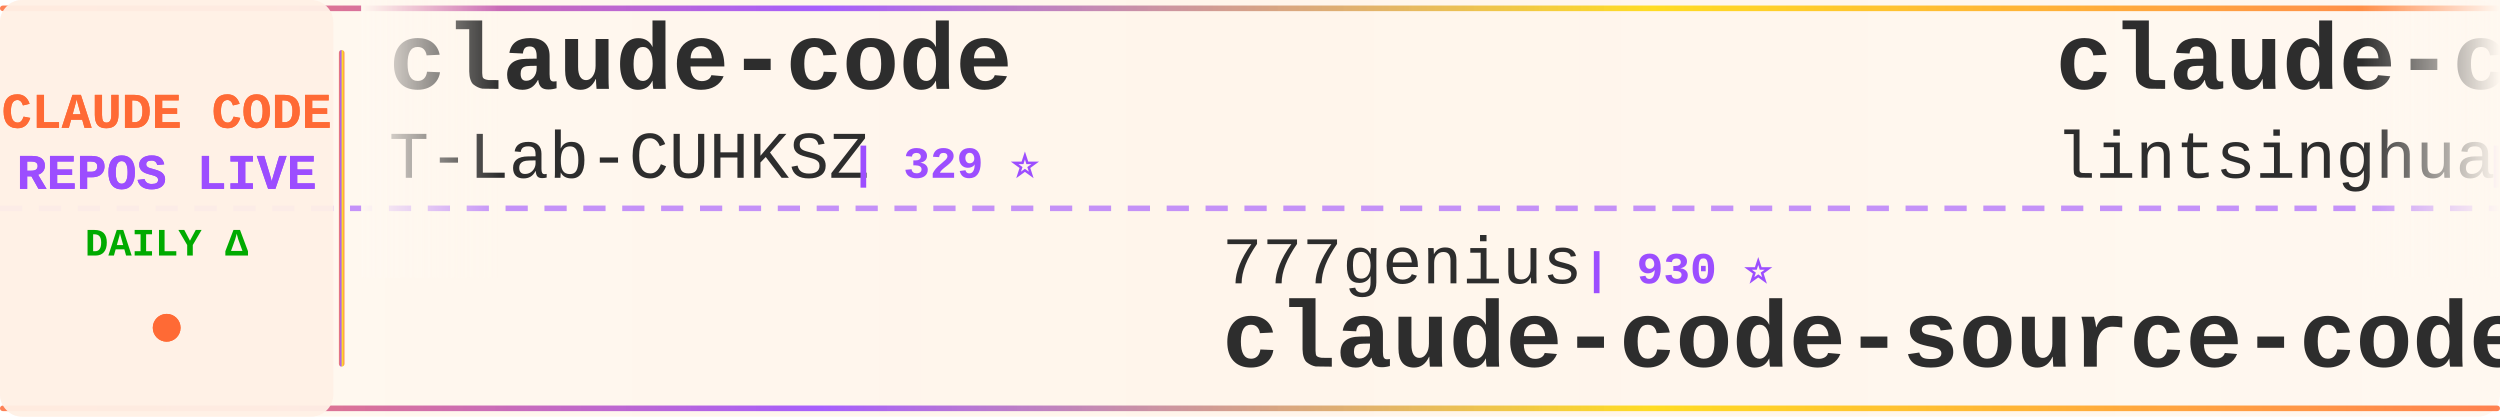
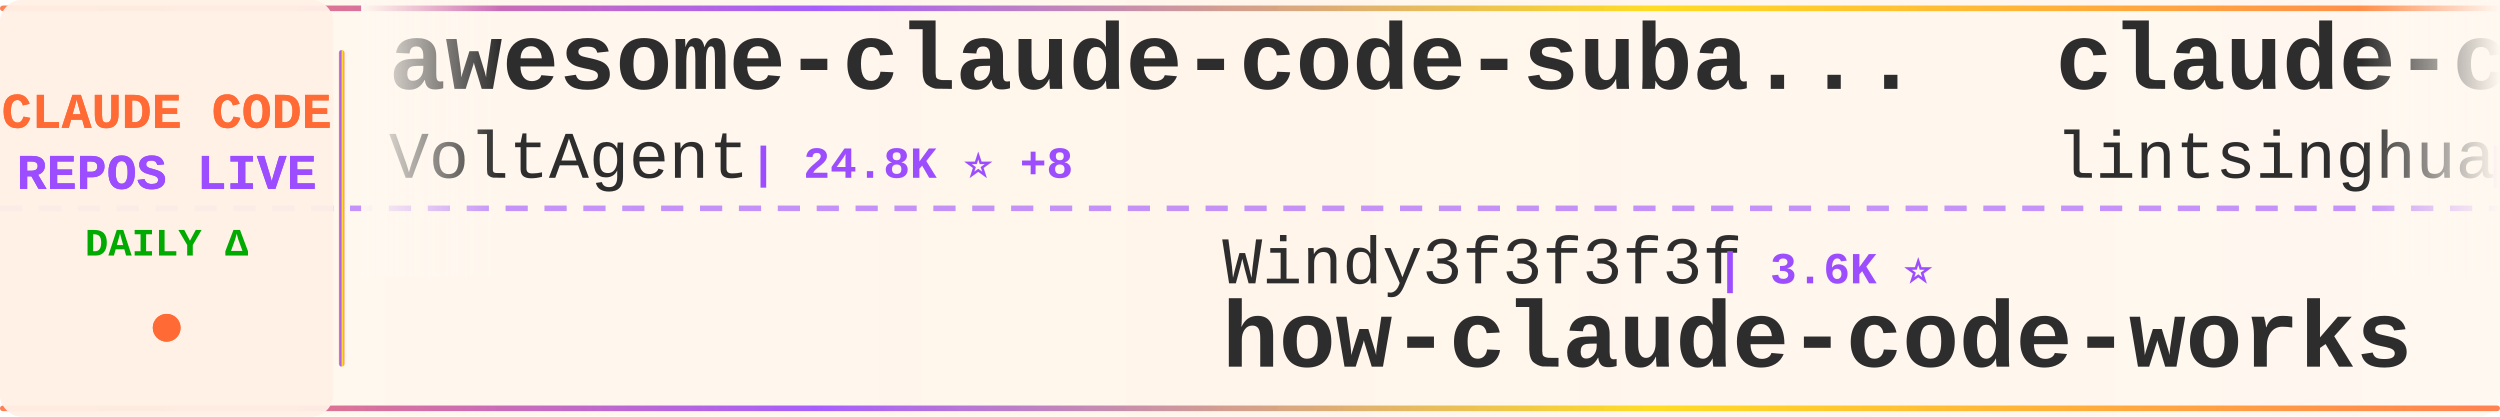
<svg xmlns="http://www.w3.org/2000/svg" width="900" height="150">
  <defs>
    <linearGradient id="tickerBg" x1="0%" y1="0%" x2="100%" y2="0%">
      <stop offset="0%" style="stop-color:#fff8f0;stop-opacity:0.98" />
      <stop offset="50%" style="stop-color:#fff5eb;stop-opacity:1" />
      <stop offset="100%" style="stop-color:#fff8f0;stop-opacity:0.98" />
    </linearGradient>
    <linearGradient id="borderGrad" x1="0%" y1="0%" x2="100%" y2="0%">
      <stop offset="0%" style="stop-color:#FF6B35;stop-opacity:0.85">
        <animate attributeName="stop-opacity" values="0.85;1;0.85" dur="2s" repeatCount="indefinite" />
      </stop>
      <stop offset="33%" style="stop-color:#9C4EFF;stop-opacity:0.9">
        <animate attributeName="stop-opacity" values="0.9;1;0.9" dur="2.2s" repeatCount="indefinite" />
      </stop>
      <stop offset="66%" style="stop-color:#FFD700;stop-opacity:0.85">
        <animate attributeName="stop-opacity" values="0.85;1;0.85" dur="1.8s" repeatCount="indefinite" />
      </stop>
      <stop offset="100%" style="stop-color:#FF6B35;stop-opacity:0.85">
        <animate attributeName="stop-opacity" values="0.85;1;0.85" dur="2s" repeatCount="indefinite" />
      </stop>
    </linearGradient>
    <filter id="textGlow">
      <feGaussianBlur stdDeviation="0.15" result="coloredBlur" />
      <feMerge>
        <feMergeNode in="coloredBlur" />
        <feMergeNode in="SourceGraphic" />
      </feMerge>
    </filter>
    <filter id="metricGlow">
      <feGaussianBlur stdDeviation="0.2" result="coloredBlur" />
      <feMerge>
        <feMergeNode in="coloredBlur" />
        <feMergeNode in="SourceGraphic" />
      </feMerge>
    </filter>
    <linearGradient id="leftFade" x1="0%" y1="0%" x2="100%" y2="0%">
      <stop offset="0%" style="stop-color:#fff8f0;stop-opacity:1" />
      <stop offset="100%" style="stop-color:#fff8f0;stop-opacity:0" />
    </linearGradient>
    <linearGradient id="rightFade" x1="0%" y1="0%" x2="100%" y2="0%">
      <stop offset="0%" style="stop-color:#fff8f0;stop-opacity:0" />
      <stop offset="100%" style="stop-color:#fff8f0;stop-opacity:1" />
    </linearGradient>
  </defs>
  <rect width="900" height="150" fill="url(#tickerBg)" rx="8" />
  <rect x="0" y="2" width="900" height="2" fill="url(#borderGrad)" rx="1" />
  <rect x="0" y="146" width="900" height="2" fill="url(#borderGrad)" rx="1" />
  <line x1="0" y1="75" x2="900" y2="75" stroke="#9C4EFF" stroke-width="2" stroke-dasharray="8 6" opacity="0.6" />
  <rect x="0" y="0" width="120" height="150" fill="#fff0e6" opacity="0.95" rx="8" />
  <text x="60" y="46" font-family="'Courier New', monospace" font-size="18" font-weight="bold" fill="#FF6B35" text-anchor="middle" filter="url(#textGlow)">
    CLAUDE CODE
  </text>
  <text x="60" y="68" font-family="'Courier New', monospace" font-size="18" font-weight="bold" fill="#9C4EFF" text-anchor="middle" filter="url(#textGlow)">
    REPOS LIVE
  </text>
  <text x="60" y="92" font-family="'Courier New', monospace" font-size="14" font-weight="bold" fill="#00aa00" text-anchor="middle">
    DAILY Δ
  </text>
  <circle cx="60" cy="118" r="5" fill="#FF6B35" filter="url(#metricGlow)">
    <animate attributeName="r" values="4;6;4" dur="1.5s" repeatCount="indefinite" />
    <animate attributeName="opacity" values="0.6;1;0.6" dur="1.5s" repeatCount="indefinite" />
  </circle>
  <rect x="122" y="18" width="2" height="114" fill="url(#borderGrad)" rx="1" />
  <clipPath id="tickerClip">
    <rect x="130" y="0" width="770" height="150" />
  </clipPath>
  <g clip-path="url(#tickerClip)">
    <g id="tickerItems">
      <animateTransform attributeName="transform" attributeType="XML" type="translate" from="0 0" to="-3000 0" dur="54s" repeatCount="indefinite" />
      <g transform="translate(0, 0)">
+         <text x="140" y="32" font-family="'Courier New', monospace" font-size="34" font-weight="bold" fill="#2d2d2d">awesome-claude-code-suba...</text>
+         <text x="140" y="64" font-family="'Courier New', monospace" font-size="24" font-weight="normal" fill="#2d2d2d" opacity="1.0">VoltAgent</text>
+         <text x="270" y="64" font-family="'Courier New', monospace" font-size="16" font-weight="bold" fill="#9C4EFF"> | 24.8K ⭐ +8</text>
+       </g>
+       <g transform="translate(300, 0)">
+         <text x="140" y="102" font-family="'Courier New', monospace" font-size="24" font-weight="normal" fill="#2d2d2d" opacity="1.0">Windy3f3f3f3f</text>
+         <text x="318" y="102" font-family="'Courier New', monospace" font-size="16" font-weight="bold" fill="#9C4EFF"> | 3.6K ⭐</text>
+         <text x="140" y="132" font-family="'Courier New', monospace" font-size="34" font-weight="bold" fill="#2d2d2d">how-claude-code-works</text>
+       </g>
+       <g transform="translate(600, 0)">
+         <text x="140" y="32" font-family="'Courier New', monospace" font-size="34" font-weight="bold" fill="#2d2d2d">claude-code-book</text>
+         <text x="140" y="64" font-family="'Courier New', monospace" font-size="24" font-weight="normal" fill="#2d2d2d" opacity="1.0">lintsinghua</text>
+         <text x="294" y="64" font-family="'Courier New', monospace" font-size="16" font-weight="bold" fill="#9C4EFF"> | 4.2K ⭐ +1</text>
+       </g>
+       <g transform="translate(900, 0)">
+         <text x="140" y="102" font-family="'Courier New', monospace" font-size="24" font-weight="normal" fill="#2d2d2d" opacity="1.0">krusemediallc</text>
+         <text x="318" y="102" font-family="'Courier New', monospace" font-size="16" font-weight="bold" fill="#9C4EFF"> | 1.5K ⭐ +1</text>
+         <text x="140" y="132" font-family="'Courier New', monospace" font-size="34" font-weight="bold" fill="#2d2d2d">arcads-claude-code</text>
+       </g>
+       <g transform="translate(1200, 0)">
+         <text x="140" y="32" font-family="'Courier New', monospace" font-size="34" font-weight="bold" fill="#2d2d2d">andrej-karpathy-skills</text>
+         <text x="140" y="64" font-family="'Courier New', monospace" font-size="24" font-weight="normal" fill="#2d2d2d" opacity="1.0">multica-ai</text>
+         <text x="282" y="64" font-family="'Courier New', monospace" font-size="16" font-weight="bold" fill="#9C4EFF"> | 209.9K ⭐ +42</text>
+       </g>
+       <g transform="translate(1500, 0)">
+         <text x="140" y="102" font-family="'Courier New', monospace" font-size="24" font-weight="normal" fill="#2d2d2d" opacity="1.0">edmund-io</text>
+         <text x="270" y="102" font-family="'Courier New', monospace" font-size="16" font-weight="bold" fill="#9C4EFF"> | 1.5K ⭐</text>
+         <text x="140" y="132" font-family="'Courier New', monospace" font-size="34" font-weight="bold" fill="#2d2d2d">edmunds-claude-code</text>
+       </g>
+       <g transform="translate(1800, 0)">
        <text x="140" y="32" font-family="'Courier New', monospace" font-size="34" font-weight="bold" fill="#2d2d2d">claude-code</text>
        <text x="140" y="64" font-family="'Courier New', monospace" font-size="24" font-weight="normal" fill="#2d2d2d" opacity="1.0">T-Lab-CUHKSZ</text>
        <text x="306" y="64" font-family="'Courier New', monospace" font-size="16" font-weight="bold" fill="#9C4EFF"> | 329 ⭐</text>
      </g>
-       <g transform="translate(300, 0)">
-         <text x="140" y="102" font-family="'Courier New', monospace" font-size="24" font-weight="normal" fill="#2d2d2d" opacity="1.0">777genius</text>
-         <text x="270" y="102" font-family="'Courier New', monospace" font-size="16" font-weight="bold" fill="#9C4EFF"> | 930 ⭐</text>
-         <text x="140" y="132" font-family="'Courier New', monospace" font-size="34" font-weight="bold" fill="#2d2d2d">claude-code-source-code</text>
-       </g>
-       <g transform="translate(600, 0)">
-         <text x="140" y="32" font-family="'Courier New', monospace" font-size="34" font-weight="bold" fill="#2d2d2d">claude-code-book</text>
-         <text x="140" y="64" font-family="'Courier New', monospace" font-size="24" font-weight="normal" fill="#2d2d2d" opacity="1.0">lintsinghua</text>
-         <text x="294" y="64" font-family="'Courier New', monospace" font-size="16" font-weight="bold" fill="#9C4EFF"> | 4.2K ⭐</text>
-       </g>
-       <g transform="translate(900, 0)">
-         <text x="140" y="102" font-family="'Courier New', monospace" font-size="24" font-weight="normal" fill="#2d2d2d" opacity="1.0">xu-xiang</text>
-         <text x="258" y="102" font-family="'Courier New', monospace" font-size="16" font-weight="bold" fill="#9C4EFF"> | 1.9K ⭐ +2</text>
-         <text x="140" y="132" font-family="'Courier New', monospace" font-size="34" font-weight="bold" fill="#2d2d2d">everything-claude-code-z...</text>
-       </g>
-       <g transform="translate(1200, 0)">
-         <text x="140" y="32" font-family="'Courier New', monospace" font-size="34" font-weight="bold" fill="#2d2d2d">awesome-claude-code-tool...</text>
-         <text x="140" y="64" font-family="'Courier New', monospace" font-size="24" font-weight="normal" fill="#2d2d2d" opacity="1.0">rohitg00</text>
-         <text x="258" y="64" font-family="'Courier New', monospace" font-size="16" font-weight="bold" fill="#9C4EFF"> | 2.6K ⭐ +1</text>
-       </g>
-       <g transform="translate(1500, 0)">
-         <text x="140" y="102" font-family="'Courier New', monospace" font-size="24" font-weight="normal" fill="#2d2d2d" opacity="1.0">isboyjc</text>
-         <text x="246" y="102" font-family="'Courier New', monospace" font-size="16" font-weight="bold" fill="#9C4EFF"> | 162 ⭐</text>
-         <text x="140" y="132" font-family="'Courier New', monospace" font-size="34" font-weight="bold" fill="#2d2d2d">claude-code</text>
-       </g>
-       <g transform="translate(1800, 0)">
-         <text x="140" y="32" font-family="'Courier New', monospace" font-size="34" font-weight="bold" fill="#2d2d2d">claude-code-best-practic...</text>
-         <text x="140" y="64" font-family="'Courier New', monospace" font-size="24" font-weight="normal" fill="#2d2d2d" opacity="1.0">shanraisshan</text>
-         <text x="306" y="64" font-family="'Courier New', monospace" font-size="16" font-weight="bold" fill="#9C4EFF"> | 65.6K ⭐ +2</text>
-       </g>
      <g transform="translate(2100, 0)">
-         <text x="140" y="102" font-family="'Courier New', monospace" font-size="24" font-weight="normal" fill="#2d2d2d" opacity="1.0">ding113</text>
-         <text x="246" y="102" font-family="'Courier New', monospace" font-size="16" font-weight="bold" fill="#9C4EFF"> | 3.3K ⭐</text>
-         <text x="140" y="132" font-family="'Courier New', monospace" font-size="34" font-weight="bold" fill="#2d2d2d">claude-code-hub</text>
+         <text x="140" y="102" font-family="'Courier New', monospace" font-size="24" font-weight="normal" fill="#2d2d2d" opacity="1.0">digitalsamba</text>
+         <text x="306" y="102" font-family="'Courier New', monospace" font-size="16" font-weight="bold" fill="#9C4EFF"> | 2.0K ⭐</text>
+         <text x="140" y="132" font-family="'Courier New', monospace" font-size="34" font-weight="bold" fill="#2d2d2d">claude-code-video-toolki...</text>
      </g>
      <g transform="translate(2400, 0)">
-         <text x="140" y="32" font-family="'Courier New', monospace" font-size="34" font-weight="bold" fill="#2d2d2d">claude-code-webui</text>
-         <text x="140" y="64" font-family="'Courier New', monospace" font-size="24" font-weight="normal" fill="#2d2d2d" opacity="1.0">sugyan</text>
-         <text x="234" y="64" font-family="'Courier New', monospace" font-size="16" font-weight="bold" fill="#9C4EFF"> | 1.1K ⭐</text>
+         <text x="140" y="32" font-family="'Courier New', monospace" font-size="34" font-weight="bold" fill="#2d2d2d">claude-code-source</text>
+         <text x="140" y="64" font-family="'Courier New', monospace" font-size="24" font-weight="normal" fill="#2d2d2d" opacity="1.0">AprilNEA</text>
+         <text x="258" y="64" font-family="'Courier New', monospace" font-size="16" font-weight="bold" fill="#9C4EFF"> | 392 ⭐</text>
      </g>
      <g transform="translate(2700, 0)">
-         <text x="140" y="102" font-family="'Courier New', monospace" font-size="24" font-weight="normal" fill="#2d2d2d" opacity="1.0">claude-code-best</text>
-         <text x="354" y="102" font-family="'Courier New', monospace" font-size="16" font-weight="bold" fill="#9C4EFF"> | 22.4K ⭐</text>
-         <text x="140" y="132" font-family="'Courier New', monospace" font-size="34" font-weight="bold" fill="#2d2d2d">claude-code</text>
+         <text x="140" y="102" font-family="'Courier New', monospace" font-size="24" font-weight="normal" fill="#2d2d2d" opacity="1.0">pengchengneo</text>
+         <text x="306" y="102" font-family="'Courier New', monospace" font-size="16" font-weight="bold" fill="#9C4EFF"> | 1.8K ⭐</text>
+         <text x="140" y="132" font-family="'Courier New', monospace" font-size="34" font-weight="bold" fill="#2d2d2d">Claude-Code</text>
      </g>
      <g transform="translate(3000, 0)">
-         <text x="140" y="32" font-family="'Courier New', monospace" font-size="34" font-weight="bold" fill="#2d2d2d">claude-code</text>
-         <text x="140" y="64" font-family="'Courier New', monospace" font-size="24" font-weight="normal" fill="#2d2d2d" opacity="1.0">T-Lab-CUHKSZ</text>
-         <text x="306" y="64" font-family="'Courier New', monospace" font-size="16" font-weight="bold" fill="#9C4EFF"> | 329 ⭐</text>
+         <text x="140" y="32" font-family="'Courier New', monospace" font-size="34" font-weight="bold" fill="#2d2d2d">awesome-claude-code-suba...</text>
+         <text x="140" y="64" font-family="'Courier New', monospace" font-size="24" font-weight="normal" fill="#2d2d2d" opacity="1.0">VoltAgent</text>
+         <text x="270" y="64" font-family="'Courier New', monospace" font-size="16" font-weight="bold" fill="#9C4EFF"> | 24.8K ⭐ +8</text>
      </g>
      <g transform="translate(3300, 0)">
-         <text x="140" y="102" font-family="'Courier New', monospace" font-size="24" font-weight="normal" fill="#2d2d2d" opacity="1.0">777genius</text>
-         <text x="270" y="102" font-family="'Courier New', monospace" font-size="16" font-weight="bold" fill="#9C4EFF"> | 930 ⭐</text>
-         <text x="140" y="132" font-family="'Courier New', monospace" font-size="34" font-weight="bold" fill="#2d2d2d">claude-code-source-code</text>
+         <text x="140" y="102" font-family="'Courier New', monospace" font-size="24" font-weight="normal" fill="#2d2d2d" opacity="1.0">Windy3f3f3f3f</text>
+         <text x="318" y="102" font-family="'Courier New', monospace" font-size="16" font-weight="bold" fill="#9C4EFF"> | 3.6K ⭐</text>
+         <text x="140" y="132" font-family="'Courier New', monospace" font-size="34" font-weight="bold" fill="#2d2d2d">how-claude-code-works</text>
      </g>
      <g transform="translate(3600, 0)">
        <text x="140" y="32" font-family="'Courier New', monospace" font-size="34" font-weight="bold" fill="#2d2d2d">claude-code-book</text>
        <text x="140" y="64" font-family="'Courier New', monospace" font-size="24" font-weight="normal" fill="#2d2d2d" opacity="1.0">lintsinghua</text>
-         <text x="294" y="64" font-family="'Courier New', monospace" font-size="16" font-weight="bold" fill="#9C4EFF"> | 4.2K ⭐</text>
+         <text x="294" y="64" font-family="'Courier New', monospace" font-size="16" font-weight="bold" fill="#9C4EFF"> | 4.2K ⭐ +1</text>
      </g>
      <g transform="translate(3900, 0)">
-         <text x="140" y="102" font-family="'Courier New', monospace" font-size="24" font-weight="normal" fill="#2d2d2d" opacity="1.0">xu-xiang</text>
-         <text x="258" y="102" font-family="'Courier New', monospace" font-size="16" font-weight="bold" fill="#9C4EFF"> | 1.9K ⭐ +2</text>
-         <text x="140" y="132" font-family="'Courier New', monospace" font-size="34" font-weight="bold" fill="#2d2d2d">everything-claude-code-z...</text>
+         <text x="140" y="102" font-family="'Courier New', monospace" font-size="24" font-weight="normal" fill="#2d2d2d" opacity="1.0">krusemediallc</text>
+         <text x="318" y="102" font-family="'Courier New', monospace" font-size="16" font-weight="bold" fill="#9C4EFF"> | 1.5K ⭐ +1</text>
+         <text x="140" y="132" font-family="'Courier New', monospace" font-size="34" font-weight="bold" fill="#2d2d2d">arcads-claude-code</text>
      </g>
    </g>
  </g>
  <rect x="130" y="0" width="50" height="100" fill="url(#leftFade)" />
  <rect x="850" y="0" width="50" height="100" fill="url(#rightFade)" />
</svg>
